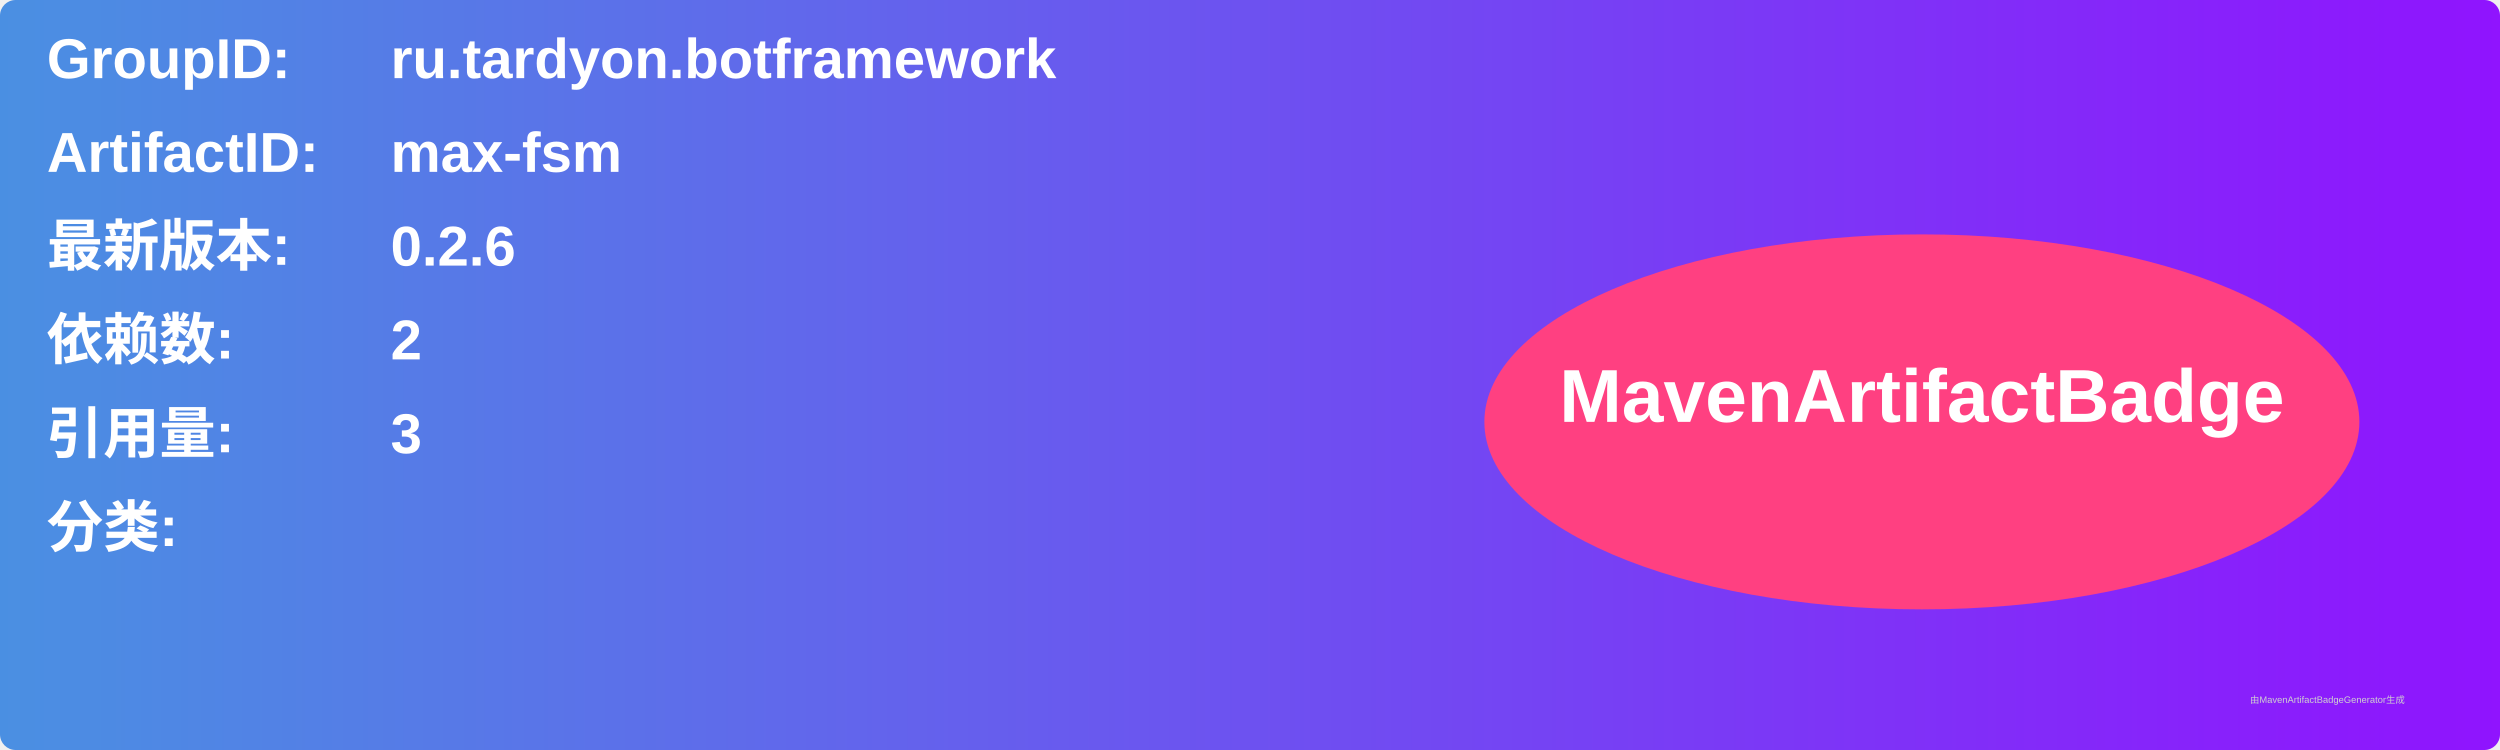
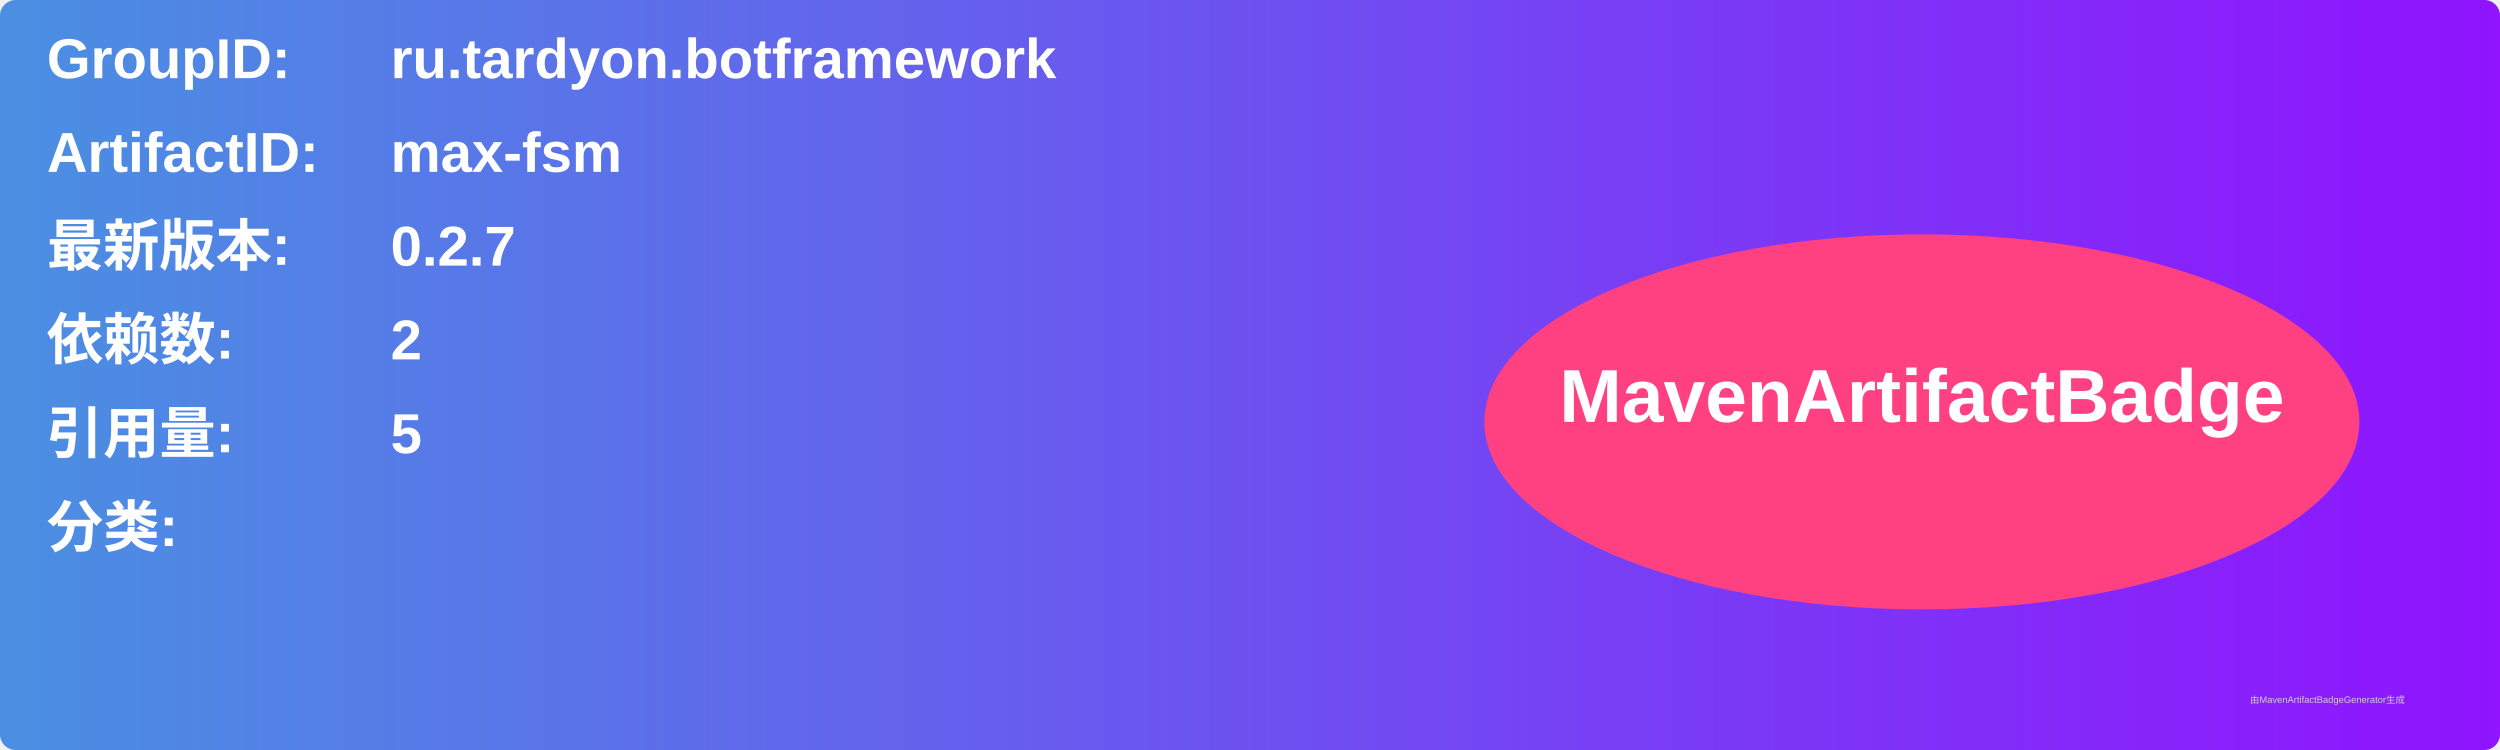
<svg xmlns="http://www.w3.org/2000/svg" width="800" height="240" viewBox="0 0 800 240">
  <linearGradient id="grad" x1="0%" y1="0%" x2="100%" y2="0%">
    <stop offset="0%" stop-color="#4a90e2" />
    <stop offset="100%" stop-color="#9013fe" />
  </linearGradient>
  <rect width="100%" height="100%" rx="5" ry="5" fill="url(#grad)" />
  <g transform="translate(15, 15)">
    <text x="0" y="10" font-family="Arial" font-size="18" fill="white" font-weight="bold" width="260">GroupID:</text>
    <text x="110" y="10" font-family="Arial" font-size="18" fill="white" font-weight="bold" width="460">ru.tardyon.botframework</text>
    <text x="0" y="40" font-family="Arial" font-size="18" fill="white" font-weight="bold" width="260">ArtifactID:</text>
    <text x="110" y="40" font-family="Arial" font-size="18" fill="white" font-weight="bold" width="460">max-fsm</text>
    <text x="0" y="70" font-family="Arial" font-size="18" fill="white" font-weight="bold">最新版本:</text>
    <text x="110" y="70" font-family="Arial" font-size="18" fill="white" font-weight="bold">
-       <tspan font-weight="bold">0.2.6</tspan>
+       <tspan font-weight="bold">0.2.7</tspan>
    </text>
    <text x="0" y="100" font-family="Arial" font-size="18" fill="white" font-weight="bold">依赖数: </text>
    <text x="110" y="100" font-family="Arial" font-size="18" fill="white">
      <tspan font-weight="bold">2</tspan>
    </text>
    <text x="0" y="130" font-family="Arial" font-size="18" fill="white" font-weight="bold">引用量: </text>
    <text x="110" y="130" font-family="Arial" font-size="18" fill="white">
-       <tspan font-weight="bold">3</tspan>
+       <tspan font-weight="bold">5</tspan>
    </text>
    <text x="0" y="160" font-family="Arial" font-size="18" fill="white" font-weight="bold">分类:</text>
    <text x="10" y="190" font-family="Arial" font-size="10" fill="white">
      <tspan font-weight="bold" />
    </text>
    <ellipse cx="600" cy="120" rx="140" ry="60" fill="#ff4081" />
    <text x="600" y="120" text-anchor="middle" font-family="Arial" font-size="24" fill="white" font-weight="bold">MavenArtifactBadge</text>
  </g>
  <text x="720" y="225" font-family="Arial" font-size="3" fill="#d0d0d0">由MavenArtifactBadgeGenerator生成</text>
</svg>
